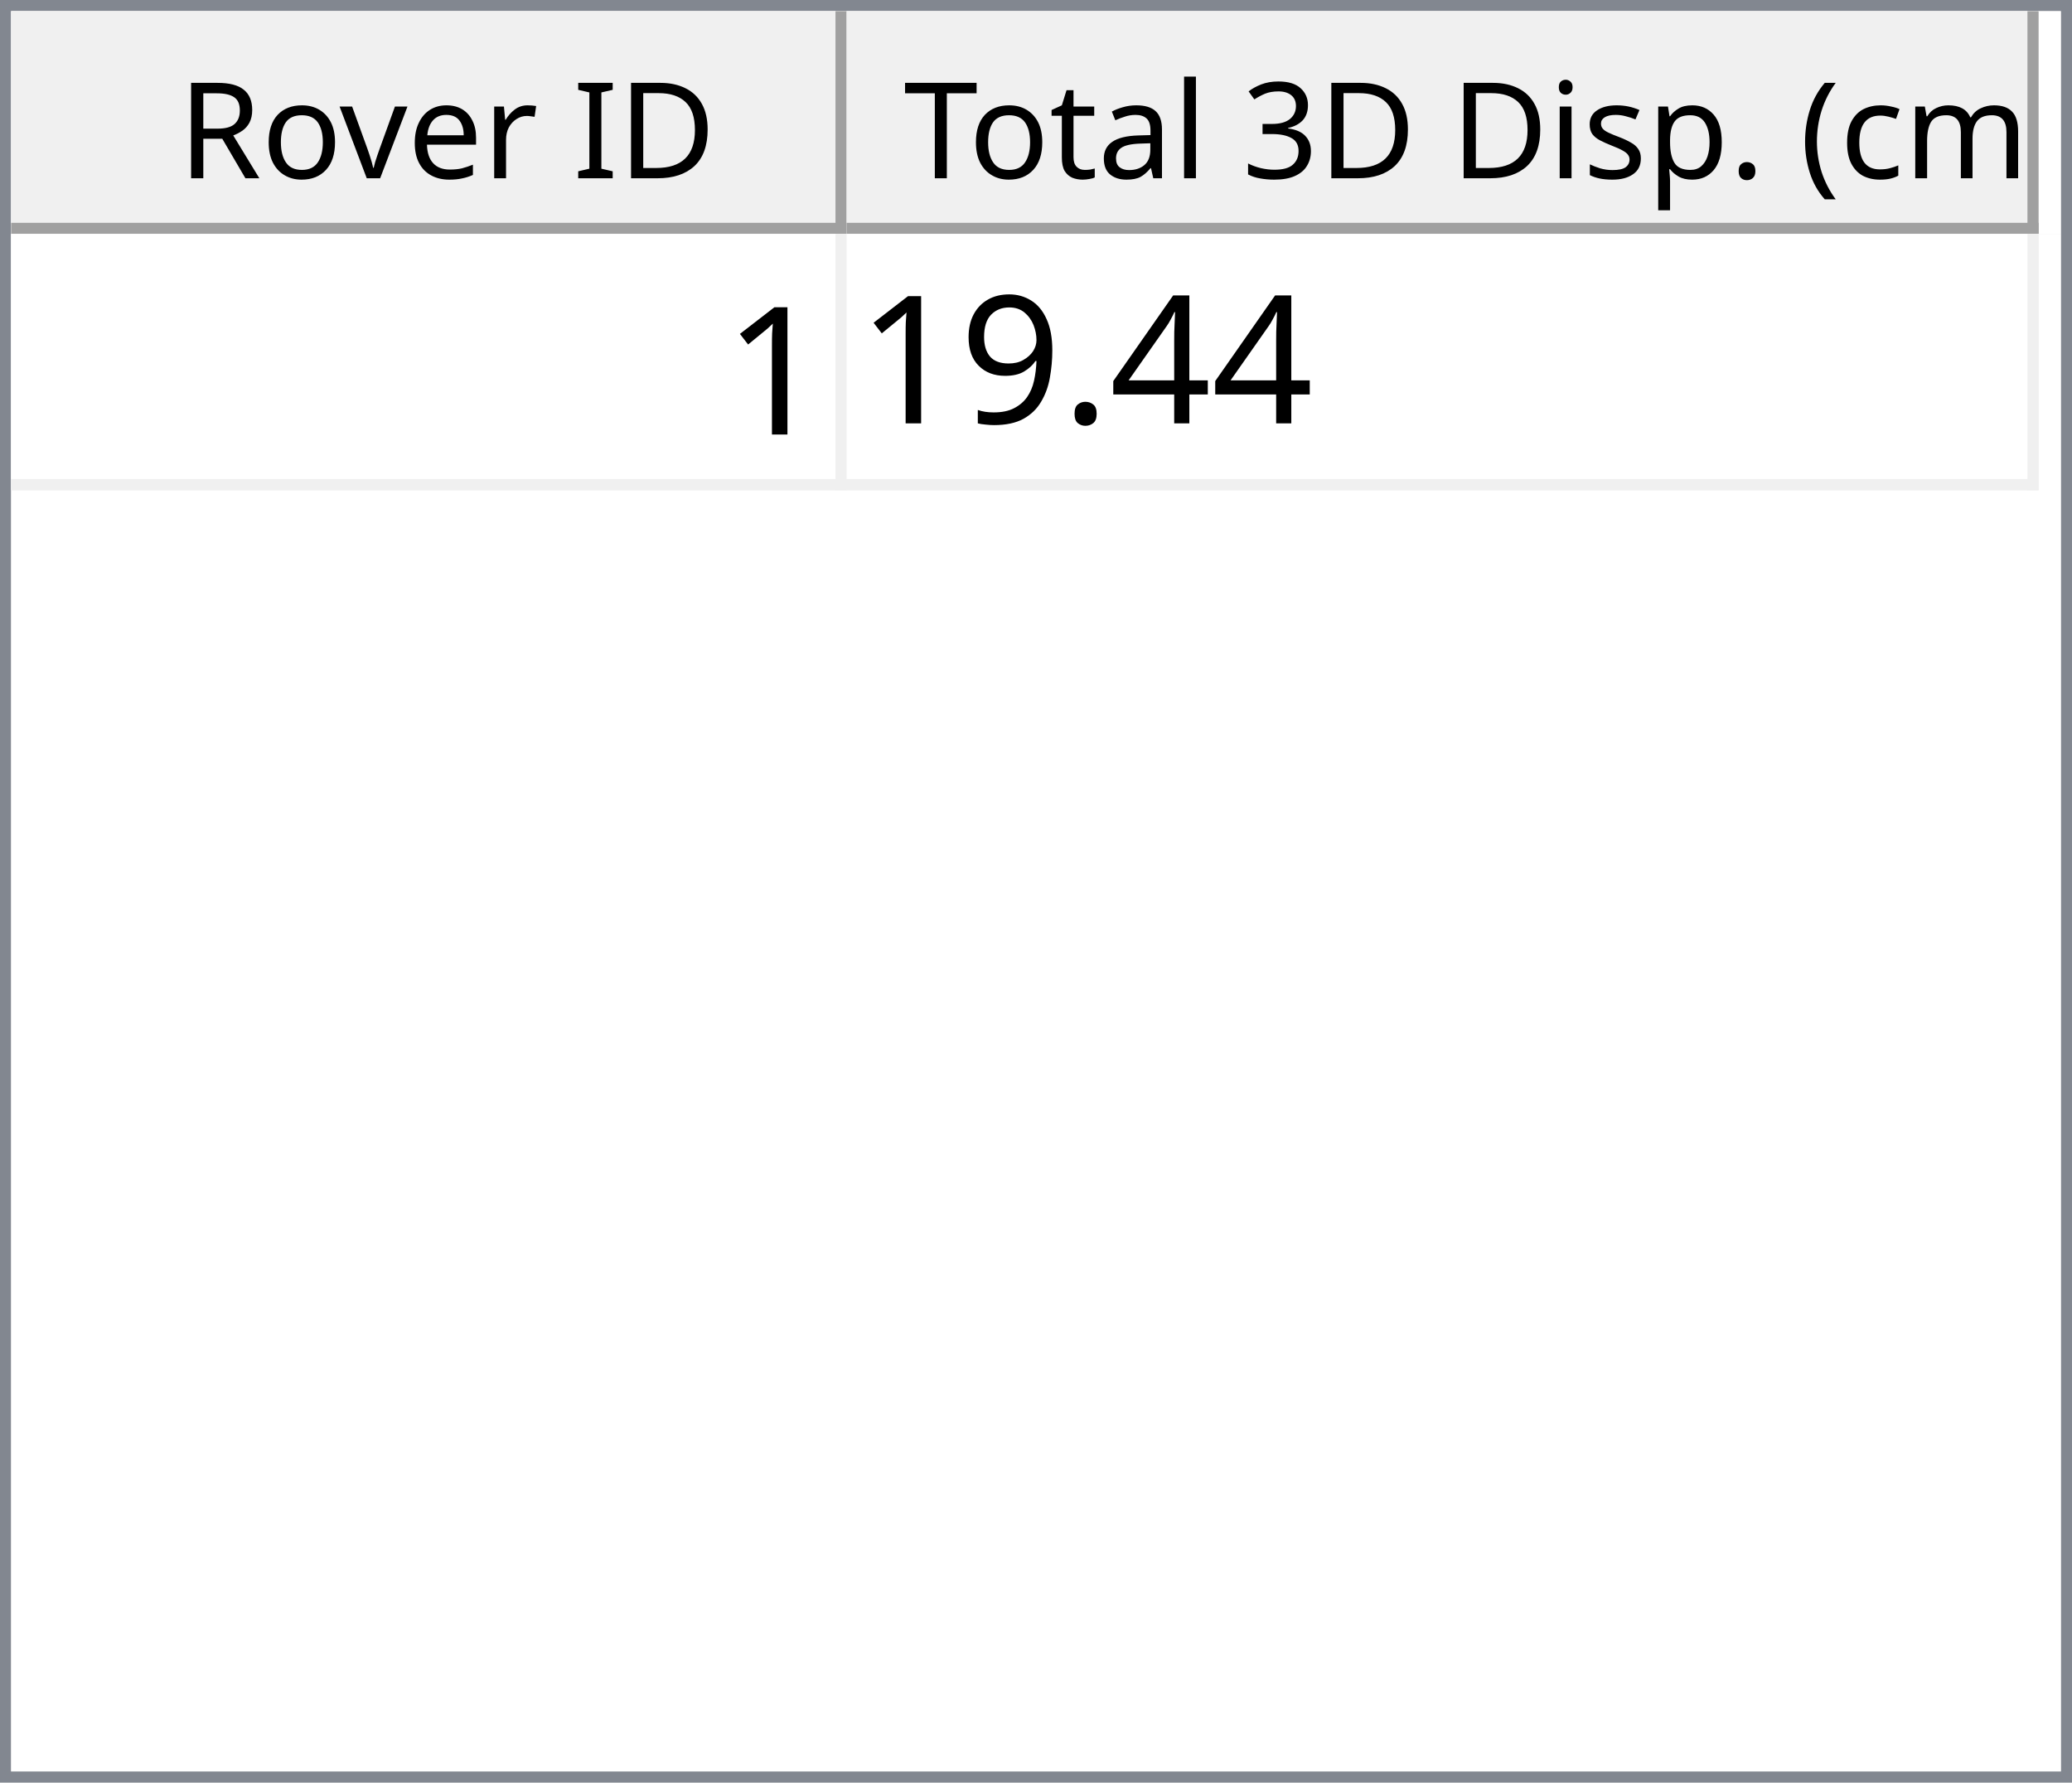
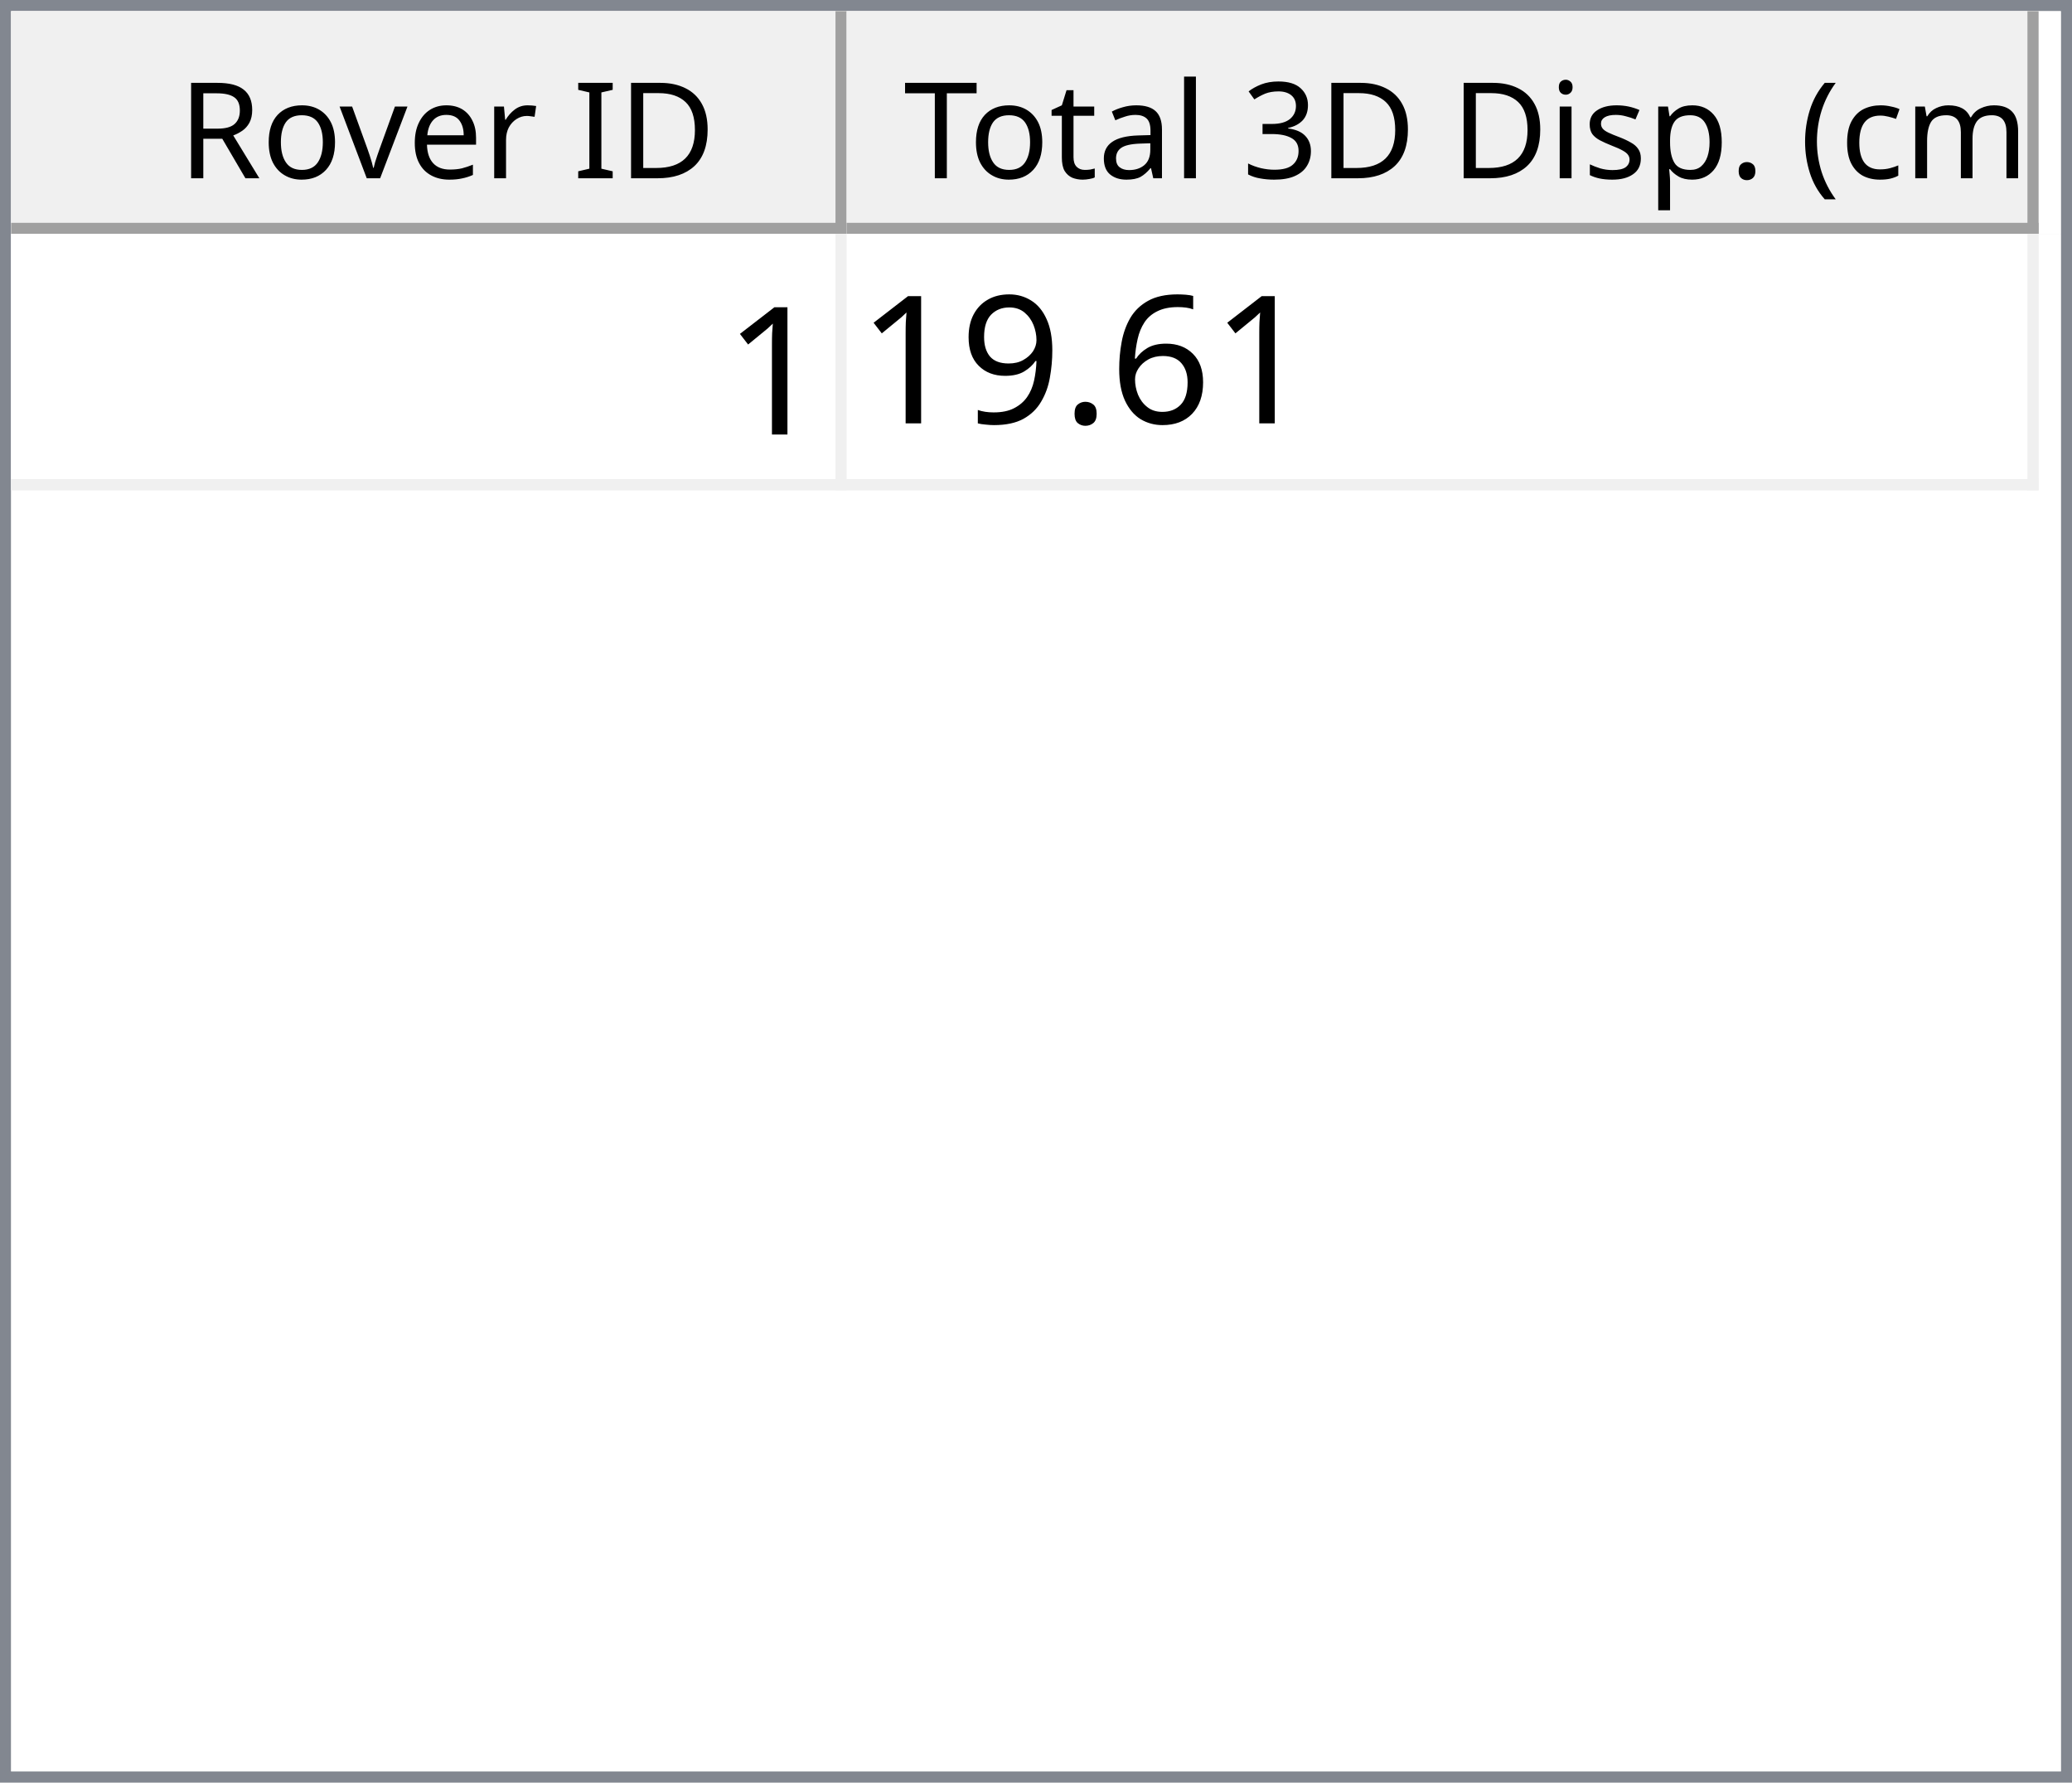
<svg xmlns="http://www.w3.org/2000/svg" style="fill-opacity:1; color-rendering:auto; color-interpolation:auto; text-rendering:auto; stroke:black; stroke-linecap:square; stroke-miterlimit:10; shape-rendering:auto; stroke-opacity:1; fill:black; stroke-dasharray:none; font-weight:normal; stroke-width:1; font-family:'Dialog'; font-style:normal; stroke-linejoin:miter; font-size:12px; stroke-dashoffset:0; image-rendering:auto;" width="186" height="160">
  <defs id="genericDefs" />
  <g>
    <defs id="defs1">
      <clipPath clipPathUnits="userSpaceOnUse" id="clipPath1">
        <path d="M0 0 L186 0 L186 160 L0 160 L0 0 Z" />
      </clipPath>
      <clipPath clipPathUnits="userSpaceOnUse" id="clipPath2">
        <path d="M0 0 L0 160 L186 160 L186 0 Z" />
      </clipPath>
      <clipPath clipPathUnits="userSpaceOnUse" id="clipPath3">
        <path d="M0 0 L0 20 L184 20 L184 0 Z" />
      </clipPath>
      <clipPath clipPathUnits="userSpaceOnUse" id="clipPath4">
        <path d="M0 0 L0 20 L75 20 L75 0 Z" />
      </clipPath>
      <clipPath clipPathUnits="userSpaceOnUse" id="clipPath5">
        <path d="M1 1 L1 19 L74 19 L74 1 Z" />
      </clipPath>
      <clipPath clipPathUnits="userSpaceOnUse" id="clipPath6">
        <path d="M0 0 L0 18 L73 18 L73 0 Z" />
      </clipPath>
      <clipPath clipPathUnits="userSpaceOnUse" id="clipPath7">
        <path d="M-0.5 -0.5 L-0.5 19.5 L74.5 19.5 L74.5 -0.5 Z" />
      </clipPath>
      <clipPath clipPathUnits="userSpaceOnUse" id="clipPath8">
        <path d="M0 0 L0 20 L107 20 L107 0 Z" />
      </clipPath>
      <clipPath clipPathUnits="userSpaceOnUse" id="clipPath9">
        <path d="M1 1 L1 19 L106 19 L106 1 Z" />
      </clipPath>
      <clipPath clipPathUnits="userSpaceOnUse" id="clipPath10">
        <path d="M0 0 L0 18 L105 18 L105 0 Z" />
      </clipPath>
      <clipPath clipPathUnits="userSpaceOnUse" id="clipPath11">
        <path d="M-0.5 -0.5 L-0.5 19.5 L106.5 19.5 L106.5 -0.5 Z" />
      </clipPath>
      <clipPath clipPathUnits="userSpaceOnUse" id="clipPath12">
        <path d="M0 0 L0 138 L184 138 L184 0 Z" />
      </clipPath>
      <clipPath clipPathUnits="userSpaceOnUse" id="clipPath13">
        <path d="M0 0 L0 23 L182 23 L182 0 Z" />
      </clipPath>
      <clipPath clipPathUnits="userSpaceOnUse" id="clipPath14">
        <path d="M-0.5 -0.5 L-0.5 22.5 L181.5 22.5 L181.5 -0.5 Z" />
      </clipPath>
      <clipPath clipPathUnits="userSpaceOnUse" id="clipPath15">
        <path d="M0 0 L0 22 L74 22 L74 0 Z" />
      </clipPath>
      <clipPath clipPathUnits="userSpaceOnUse" id="clipPath16">
        <path d="M0 0 L0 22 L106 22 L106 0 Z" />
      </clipPath>
      <font horiz-adv-x="64.551" id="font1">
        <font-face ascent="107.91" descent="25.098" units-per-em="100" style="font-style:normal; font-family:Segoe UI; font-weight:normal;" />
        <missing-glyph horiz-adv-x="64.551" d="M8.109 0 L8.109 68.266 L56.453 68.266 L56.453 0 L8.109 0 ZM15.328 7.234 L49.219 7.234 L49.219 61.031 L15.328 61.031 L15.328 7.234 Z" />
        <glyph unicode="D" horiz-adv-x="70.117" d="M9.188 0 L9.188 70.016 L28.516 70.016 Q65.531 70.016 65.531 35.891 Q65.531 19.672 55.25 9.836 Q44.969 0 27.734 0 L9.188 0 ZM17.391 62.594 L17.391 7.422 L27.828 7.422 Q41.609 7.422 49.273 14.797 Q56.938 22.172 56.938 35.688 Q56.938 62.594 28.328 62.594 L17.391 62.594 Z" />
        <glyph unicode="I" horiz-adv-x="26.611" d="M17.391 0 L9.188 0 L9.188 70.016 L17.391 70.016 L17.391 0 Z" />
        <glyph unicode=" " horiz-adv-x="27.393" d="" />
        <glyph unicode="r" horiz-adv-x="34.766" d="M34.188 41.891 Q32.078 43.5 28.125 43.5 Q23 43.5 19.555 38.672 Q16.109 33.844 16.109 25.484 L16.109 0 L8.109 0 L8.109 50 L16.109 50 L16.109 39.703 L16.312 39.703 Q18.016 44.969 21.531 47.922 Q25.047 50.875 29.391 50.875 Q32.516 50.875 34.188 50.203 L34.188 41.891 Z" />
        <glyph unicode="e" horiz-adv-x="52.295" d="M48.297 23 L12.984 23 Q13.188 14.656 17.484 10.109 Q21.781 5.562 29.297 5.562 Q37.75 5.562 44.828 11.141 L44.828 3.609 Q38.234 -1.172 27.391 -1.172 Q16.797 -1.172 10.742 5.641 Q4.688 12.453 4.688 24.812 Q4.688 36.469 11.305 43.82 Q17.922 51.172 27.734 51.172 Q37.547 51.172 42.922 44.828 Q48.297 38.484 48.297 27.203 L48.297 23 ZM40.094 29.781 Q40.047 36.719 36.75 40.578 Q33.453 44.438 27.594 44.438 Q21.922 44.438 17.969 40.383 Q14.016 36.328 13.094 29.781 L40.094 29.781 Z" />
        <glyph unicode="v" horiz-adv-x="47.9" d="M47.406 50 L27.484 0 L19.625 0 L0.688 50 L9.469 50 L22.172 13.672 Q23.578 9.672 23.922 6.688 L24.125 6.688 Q24.609 10.453 25.688 13.484 L38.969 50 L47.406 50 Z" />
        <glyph unicode="o" horiz-adv-x="58.594" d="M29 -1.172 Q17.922 -1.172 11.305 5.836 Q4.688 12.844 4.688 24.422 Q4.688 37.016 11.57 44.094 Q18.453 51.172 30.172 51.172 Q41.359 51.172 47.633 44.289 Q53.906 37.406 53.906 25.203 Q53.906 13.234 47.141 6.031 Q40.375 -1.172 29 -1.172 ZM29.594 44.438 Q21.875 44.438 17.383 39.188 Q12.891 33.938 12.891 24.703 Q12.891 15.828 17.43 10.695 Q21.969 5.562 29.594 5.562 Q37.359 5.562 41.531 10.594 Q45.703 15.625 45.703 24.906 Q45.703 34.281 41.531 39.359 Q37.359 44.438 29.594 44.438 Z" />
        <glyph unicode="R" horiz-adv-x="59.814" d="M59.375 0 L49.609 0 L37.891 19.625 Q36.281 22.359 34.766 24.289 Q33.25 26.219 31.664 27.438 Q30.078 28.656 28.25 29.219 Q26.422 29.781 24.125 29.781 L17.391 29.781 L17.391 0 L9.188 0 L9.188 70.016 L30.078 70.016 Q34.672 70.016 38.555 68.867 Q42.438 67.719 45.289 65.375 Q48.141 63.031 49.758 59.547 Q51.375 56.062 51.375 51.375 Q51.375 47.703 50.273 44.656 Q49.172 41.609 47.148 39.211 Q45.125 36.812 42.266 35.133 Q39.406 33.453 35.844 32.516 L35.844 32.328 Q37.594 31.547 38.891 30.547 Q40.188 29.547 41.359 28.18 Q42.531 26.812 43.68 25.078 Q44.828 23.344 46.234 21.047 L59.375 0 ZM17.391 62.594 L17.391 37.203 L28.516 37.203 Q31.594 37.203 34.203 38.133 Q36.812 39.062 38.719 40.797 Q40.625 42.531 41.703 45.047 Q42.781 47.562 42.781 50.688 Q42.781 56.297 39.141 59.445 Q35.5 62.594 28.609 62.594 L17.391 62.594 Z" />
        <glyph unicode=")" horiz-adv-x="30.176" d="M8.297 -15.922 L1.172 -15.922 Q16.406 2.344 16.406 26.812 Q16.406 51.469 1.078 70.016 L8.297 70.016 Q23.531 52.156 23.531 26.703 Q23.531 1.375 8.297 -15.922 Z" />
        <glyph unicode="m" horiz-adv-x="86.133" d="M79.109 0 L71.094 0 L71.094 28.719 Q71.094 37.016 68.531 40.727 Q65.969 44.438 59.906 44.438 Q54.781 44.438 51.195 39.75 Q47.609 35.062 47.609 28.516 L47.609 0 L39.594 0 L39.594 29.688 Q39.594 44.438 28.219 44.438 Q22.953 44.438 19.531 40.016 Q16.109 35.594 16.109 28.516 L16.109 0 L8.109 0 L8.109 50 L16.109 50 L16.109 42.094 L16.312 42.094 Q21.625 51.172 31.844 51.172 Q36.969 51.172 40.773 48.312 Q44.578 45.453 46 40.828 Q51.562 51.172 62.594 51.172 Q79.109 51.172 79.109 30.812 L79.109 0 Z" />
        <glyph unicode="c" horiz-adv-x="46.191" d="M42.188 2.297 Q36.422 -1.172 28.516 -1.172 Q17.828 -1.172 11.258 5.789 Q4.688 12.75 4.688 23.828 Q4.688 36.188 11.766 43.68 Q18.844 51.172 30.672 51.172 Q37.25 51.172 42.281 48.734 L42.281 40.531 Q36.719 44.438 30.375 44.438 Q22.703 44.438 17.797 38.945 Q12.891 33.453 12.891 24.516 Q12.891 15.719 17.508 10.641 Q22.125 5.562 29.891 5.562 Q36.422 5.562 42.188 9.906 L42.188 2.297 Z" />
        <glyph unicode="(" horiz-adv-x="30.176" d="M29.109 -15.922 L21.969 -15.922 Q6.844 1.375 6.844 26.703 Q6.844 52.156 21.969 70.016 L29.203 70.016 Q13.875 51.469 13.875 26.812 Q13.875 2.344 29.109 -15.922 Z" />
        <glyph unicode="." horiz-adv-x="21.68" d="M10.891 -1.078 Q8.641 -1.078 7.055 0.539 Q5.469 2.156 5.469 4.391 Q5.469 6.641 7.055 8.273 Q8.641 9.906 10.891 9.906 Q13.188 9.906 14.797 8.273 Q16.406 6.641 16.406 4.391 Q16.406 2.156 14.797 0.539 Q13.188 -1.078 10.891 -1.078 Z" />
        <glyph unicode="p" horiz-adv-x="58.789" d="M16.312 7.234 L16.109 7.234 L16.109 -23 L8.109 -23 L8.109 50 L16.109 50 L16.109 41.219 L16.312 41.219 Q22.219 51.172 33.594 51.172 Q43.266 51.172 48.688 44.461 Q54.109 37.75 54.109 26.469 Q54.109 13.922 48 6.375 Q41.891 -1.172 31.297 -1.172 Q21.578 -1.172 16.312 7.234 ZM16.109 27.391 L16.109 20.406 Q16.109 14.203 20.141 9.883 Q24.172 5.562 30.375 5.562 Q37.641 5.562 41.773 11.133 Q45.906 16.703 45.906 26.609 Q45.906 34.969 42.047 39.703 Q38.188 44.438 31.594 44.438 Q24.609 44.438 20.359 39.578 Q16.109 34.719 16.109 27.391 Z" />
        <glyph unicode="s" horiz-adv-x="42.432" d="M5.078 1.812 L5.078 10.406 Q11.625 5.562 19.484 5.562 Q30.031 5.562 30.031 12.594 Q30.031 14.594 29.125 15.992 Q28.219 17.391 26.68 18.461 Q25.141 19.531 23.07 20.383 Q21 21.234 18.609 22.172 Q15.281 23.484 12.766 24.828 Q10.25 26.172 8.57 27.859 Q6.891 29.547 6.031 31.695 Q5.172 33.844 5.172 36.719 Q5.172 40.234 6.789 42.945 Q8.406 45.656 11.086 47.484 Q13.766 49.312 17.211 50.242 Q20.656 51.172 24.312 51.172 Q30.812 51.172 35.938 48.922 L35.938 40.828 Q30.422 44.438 23.25 44.438 Q21 44.438 19.195 43.922 Q17.391 43.406 16.094 42.477 Q14.797 41.547 14.086 40.258 Q13.375 38.969 13.375 37.406 Q13.375 35.453 14.086 34.133 Q14.797 32.812 16.164 31.789 Q17.531 30.766 19.484 29.938 Q21.438 29.109 23.922 28.125 Q27.25 26.859 29.883 25.516 Q32.516 24.172 34.375 22.484 Q36.234 20.797 37.234 18.602 Q38.234 16.406 38.234 13.375 Q38.234 9.672 36.602 6.938 Q34.969 4.203 32.234 2.398 Q29.5 0.594 25.93 -0.289 Q22.359 -1.172 18.453 -1.172 Q10.75 -1.172 5.078 1.812 Z" />
        <glyph unicode="i" horiz-adv-x="24.219" d="M12.203 62.703 Q10.062 62.703 8.547 64.164 Q7.031 65.625 7.031 67.875 Q7.031 70.125 8.547 71.609 Q10.062 73.094 12.203 73.094 Q14.406 73.094 15.945 71.609 Q17.484 70.125 17.484 67.875 Q17.484 65.719 15.945 64.211 Q14.406 62.703 12.203 62.703 ZM16.109 0 L8.109 0 L8.109 50 L16.109 50 L16.109 0 Z" />
        <glyph unicode="3" horiz-adv-x="53.906" d="M46.531 19.828 Q46.531 15.094 44.75 11.211 Q42.969 7.328 39.719 4.57 Q36.469 1.812 31.93 0.297 Q27.391 -1.219 21.922 -1.219 Q11.922 -1.219 6 2.594 L6 11.188 Q13.094 5.609 22.219 5.609 Q25.875 5.609 28.828 6.539 Q31.781 7.469 33.906 9.227 Q36.031 10.984 37.18 13.477 Q38.328 15.969 38.328 19.094 Q38.328 32.812 18.797 32.812 L12.984 32.812 L12.984 39.594 L18.5 39.594 Q35.797 39.594 35.797 52.484 Q35.797 64.406 22.609 64.406 Q15.188 64.406 8.688 59.422 L8.688 67.188 Q15.375 71.188 24.609 71.188 Q29 71.188 32.57 69.969 Q36.141 68.75 38.68 66.555 Q41.219 64.359 42.609 61.281 Q44 58.203 44 54.5 Q44 40.672 30.031 36.719 L30.031 36.531 Q33.594 36.141 36.625 34.797 Q39.656 33.453 41.852 31.305 Q44.047 29.156 45.289 26.25 Q46.531 23.344 46.531 19.828 Z" />
        <glyph unicode="l" horiz-adv-x="24.219" d="M16.109 0 L8.109 0 L8.109 74.031 L16.109 74.031 L16.109 0 Z" />
        <glyph unicode="a" horiz-adv-x="50.879" d="M43.891 0 L35.891 0 L35.891 7.812 L35.688 7.812 Q30.469 -1.172 20.312 -1.172 Q12.844 -1.172 8.617 2.781 Q4.391 6.734 4.391 13.281 Q4.391 27.297 20.906 29.594 L35.891 31.688 Q35.891 44.438 25.594 44.438 Q16.547 44.438 9.281 38.281 L9.281 46.484 Q16.656 51.172 26.266 51.172 Q43.891 51.172 43.891 32.516 L43.891 0 ZM35.891 25.297 L23.828 23.641 Q18.266 22.859 15.43 20.875 Q12.594 18.891 12.594 13.875 Q12.594 10.203 15.211 7.883 Q17.828 5.562 22.172 5.562 Q28.125 5.562 32.008 9.742 Q35.891 13.922 35.891 20.312 L35.891 25.297 Z" />
        <glyph unicode="t" horiz-adv-x="33.887" d="M31.297 0.484 Q28.469 -1.078 23.828 -1.078 Q10.688 -1.078 10.688 13.578 L10.688 43.172 L2.094 43.172 L2.094 50 L10.688 50 L10.688 62.203 L18.703 64.797 L18.703 50 L31.297 50 L31.297 43.172 L18.703 43.172 L18.703 14.984 Q18.703 9.969 20.414 7.82 Q22.125 5.672 26.078 5.672 Q29.109 5.672 31.297 7.328 L31.297 0.484 Z" />
        <glyph unicode="T" horiz-adv-x="52.393" d="M50.594 62.594 L30.375 62.594 L30.375 0 L22.172 0 L22.172 62.594 L2 62.594 L2 70.016 L50.594 70.016 L50.594 62.594 Z" />
      </font>
      <font horiz-adv-x="75.0" id="font2">
        <font-face ascent="100.537" descent="21.973" units-per-em="100" style="font-style:normal; font-family:sans-serif; font-weight:normal;" />
        <missing-glyph horiz-adv-x="75.0" d="M12.5 0 L12.5 62.5 L62.5 62.5 L62.5 0 L12.5 0 ZM14.062 1.562 L60.938 1.562 L60.938 60.938 L14.062 60.938 L14.062 1.562 Z" />
        <glyph unicode="1" horiz-adv-x="55.615" d="M37.25 0 L28.469 0 L28.469 56 Q25.297 52.984 20.141 49.953 Q14.984 46.922 10.891 45.406 L10.891 53.906 Q18.266 57.375 23.781 62.305 Q29.297 67.234 31.594 71.875 L37.25 71.875 L37.25 0 Z" />
-         <glyph unicode="4" horiz-adv-x="55.615" d="M32.328 0 L32.328 17.141 L1.266 17.141 L1.266 25.203 L33.938 71.578 L41.109 71.578 L41.109 25.203 L50.781 25.203 L50.781 17.141 L41.109 17.141 L41.109 0 L32.328 0 ZM32.328 25.203 L32.328 57.469 L9.906 25.203 L32.328 25.203 Z" />
+         <glyph unicode="6" horiz-adv-x="55.615" d="M49.75 54.047 L41.016 53.375 Q39.844 58.547 37.703 60.891 Q34.125 64.656 28.906 64.656 Q24.703 64.656 21.531 62.312 Q17.391 59.281 14.992 53.469 Q12.594 47.656 12.5 36.922 Q15.672 41.75 20.266 44.094 Q24.859 46.438 29.891 46.438 Q38.672 46.438 44.852 39.969 Q51.031 33.5 51.031 23.25 Q51.031 16.5 48.125 10.719 Q45.219 4.938 40.141 1.859 Q35.062 -1.219 28.609 -1.219 Q17.625 -1.219 10.695 6.859 Q3.766 14.938 3.766 33.5 Q3.766 54.25 11.422 63.672 Q18.109 71.875 29.438 71.875 Q37.891 71.875 43.289 67.141 Q48.688 62.406 49.75 54.047 ZM13.875 23.188 Q13.875 18.656 15.797 14.508 Q17.719 10.359 21.188 8.18 Q24.656 6 28.469 6 Q34.031 6 38.039 10.492 Q42.047 14.984 42.047 22.703 Q42.047 30.125 38.086 34.398 Q34.125 38.672 28.125 38.672 Q22.172 38.672 18.023 34.398 Q13.875 30.125 13.875 23.188 Z" />
        <glyph unicode="." horiz-adv-x="27.783" d="M9.078 0 L9.078 10.016 L19.094 10.016 L19.094 0 L9.078 0 Z" />
        <glyph unicode="9" horiz-adv-x="55.615" d="M5.469 16.547 L13.922 17.328 Q14.984 11.375 18.016 8.688 Q21.047 6 25.781 6 Q29.828 6 32.883 7.859 Q35.938 9.719 37.891 12.82 Q39.844 15.922 41.164 21.195 Q42.484 26.469 42.484 31.938 Q42.484 32.516 42.438 33.688 Q39.797 29.5 35.234 26.883 Q30.672 24.266 25.344 24.266 Q16.453 24.266 10.305 30.711 Q4.156 37.156 4.156 47.703 Q4.156 58.594 10.578 65.234 Q17 71.875 26.656 71.875 Q33.641 71.875 39.43 68.117 Q45.219 64.359 48.219 57.398 Q51.219 50.438 51.219 37.25 Q51.219 23.531 48.242 15.406 Q45.266 7.281 39.383 3.031 Q33.5 -1.219 25.594 -1.219 Q17.188 -1.219 11.867 3.445 Q6.547 8.109 5.469 16.547 ZM41.453 48.141 Q41.453 55.719 37.43 60.156 Q33.406 64.594 27.734 64.594 Q21.875 64.594 17.531 59.812 Q13.188 55.031 13.188 47.406 Q13.188 40.578 17.312 36.305 Q21.438 32.031 27.484 32.031 Q33.594 32.031 37.523 36.305 Q41.453 40.578 41.453 48.141 Z" />
      </font>
    </defs>
    <g style="fill:white; stroke:white;">
      <rect x="0" y="0" width="186" style="clip-path:url(#clipPath1); stroke:none;" height="160" />
    </g>
    <g style="fill:white; text-rendering:optimizeSpeed; color-rendering:optimizeSpeed; image-rendering:optimizeSpeed; shape-rendering:crispEdges; stroke:white; color-interpolation:sRGB;">
      <rect x="0" width="186" height="160" y="0" style="stroke:none;" />
      <path style="stroke:none;" d="M0 160 L186 160 L186 0 L0 0 Z" />
    </g>
    <g style="fill:rgb(240,240,240); font-family:'Segoe UI'; stroke:rgb(240,240,240);">
      <rect x="0" y="0" width="186" style="clip-path:url(#clipPath2); stroke:none;" height="160" />
    </g>
    <g style="fill:rgb(130,135,144); font-family:'Segoe UI'; stroke:rgb(130,135,144);">
      <path d="M0 0 L186 0 L186 160 L0 160 L0 0 ZM1 1 L185 1 L185 159 L1 159 L1 1 Z" style="fill-rule:evenodd; clip-path:url(#clipPath2); stroke:none;" />
    </g>
    <g style="fill:white; font-family:'Segoe UI'; stroke:white;" transform="translate(1,1)">
      <rect x="0" y="0" width="184" style="clip-path:url(#clipPath3); stroke:none;" height="20" />
    </g>
    <g style="fill:rgb(240,240,240); font-family:'Segoe UI'; stroke:rgb(240,240,240);" transform="translate(1,1)">
      <rect x="0" y="0" width="75" style="clip-path:url(#clipPath4); stroke:none;" height="20" />
    </g>
    <g style="font-family:'Segoe UI';" transform="translate(2,2)">
      <text x="14" xml:space="preserve" y="14" style="clip-path:url(#clipPath6); stroke:none;">Rover ID</text>
    </g>
    <g style="fill:rgb(160,160,160); font-family:'Segoe UI'; stroke:rgb(160,160,160); stroke-linejoin:bevel;" transform="translate(1.5,1.5)">
      <line x1="74" x2="74" y1="0" style="fill:none; clip-path:url(#clipPath7);" y2="19" />
    </g>
    <g style="fill:rgb(160,160,160); font-family:'Segoe UI'; stroke:rgb(160,160,160); stroke-linejoin:bevel;" transform="matrix(1,0,0,1,1,1) translate(0.5,0.5)">
      <line x1="0" x2="74" y1="19" style="fill:none; clip-path:url(#clipPath7);" y2="19" />
    </g>
    <g style="fill:rgb(240,240,240); font-family:'Segoe UI'; stroke:rgb(240,240,240);" transform="translate(76,1)">
      <rect x="0" y="0" width="107" style="clip-path:url(#clipPath8); stroke:none;" height="20" />
    </g>
    <g style="font-family:'Segoe UI';" transform="translate(77,2)">
      <text x="1" xml:space="preserve" y="14" style="clip-path:url(#clipPath10); stroke:none;"> Total 3D Disp. (cm)</text>
    </g>
    <g style="fill:rgb(160,160,160); font-family:'Segoe UI'; stroke:rgb(160,160,160); stroke-linejoin:bevel;" transform="translate(76.5,1.5)">
      <line x1="106" x2="106" y1="0" style="fill:none; clip-path:url(#clipPath11);" y2="19" />
    </g>
    <g style="fill:rgb(160,160,160); font-family:'Segoe UI'; stroke:rgb(160,160,160); stroke-linejoin:bevel;" transform="matrix(1,0,0,1,76,1) translate(0.5,0.5)">
      <line x1="0" x2="106" y1="19" style="fill:none; clip-path:url(#clipPath11);" y2="19" />
    </g>
    <g style="fill:white; font-family:'Segoe UI'; stroke:white;" transform="translate(1,21)">
      <rect x="0" y="0" width="184" style="clip-path:url(#clipPath12); stroke:none;" height="138" />
    </g>
    <g style="fill:rgb(240,240,240); font-size:16px; font-family:sans-serif; stroke:rgb(240,240,240);" transform="translate(1,21)">
      <rect x="0" y="0" width="182" style="clip-path:url(#clipPath13); stroke:none;" height="23" />
      <line transform="translate(0.5,0.5)" x1="0" x2="181" y1="22" style="clip-path:url(#clipPath14); fill:none; stroke-linejoin:bevel;" y2="22" />
    </g>
    <g transform="matrix(1,0,0,1,1,21) translate(0.5,0.5)" style="fill:rgb(240,240,240); font-size:16px; font-family:sans-serif; stroke:rgb(240,240,240); stroke-linejoin:bevel;">
      <line x1="74" x2="74" y1="0" style="fill:none; clip-path:url(#clipPath14);" y2="22" />
    </g>
    <g transform="matrix(1,0,0,1,1,21) translate(0.5,0.5)" style="fill:rgb(240,240,240); font-size:16px; font-family:sans-serif; stroke:rgb(240,240,240); stroke-linejoin:bevel;">
      <line x1="181" x2="181" y1="0" style="fill:none; clip-path:url(#clipPath14);" y2="22" />
    </g>
    <g style="fill:white; font-size:16px; font-family:sans-serif; stroke:white;" transform="matrix(1,0,0,1,1,21)">
      <rect x="0" y="0" width="74" style="clip-path:url(#clipPath15); stroke:none;" height="22" />
      <text x="64" y="18" style="fill:black; clip-path:url(#clipPath15); stroke:none;" xml:space="preserve">1</text>
    </g>
    <g style="fill:white; font-size:16px; font-family:sans-serif; stroke:white;" transform="matrix(1,0,0,1,1,21) translate(75,0)">
      <rect x="0" y="0" width="106" style="clip-path:url(#clipPath16); stroke:none;" height="22" />
-       <text x="1" y="17" style="fill:black; clip-path:url(#clipPath16); stroke:none;" xml:space="preserve">19.44</text>
+       <text x="1" y="17" style="fill:black; clip-path:url(#clipPath16); stroke:none;" xml:space="preserve">19.61</text>
    </g>
  </g>
</svg>
